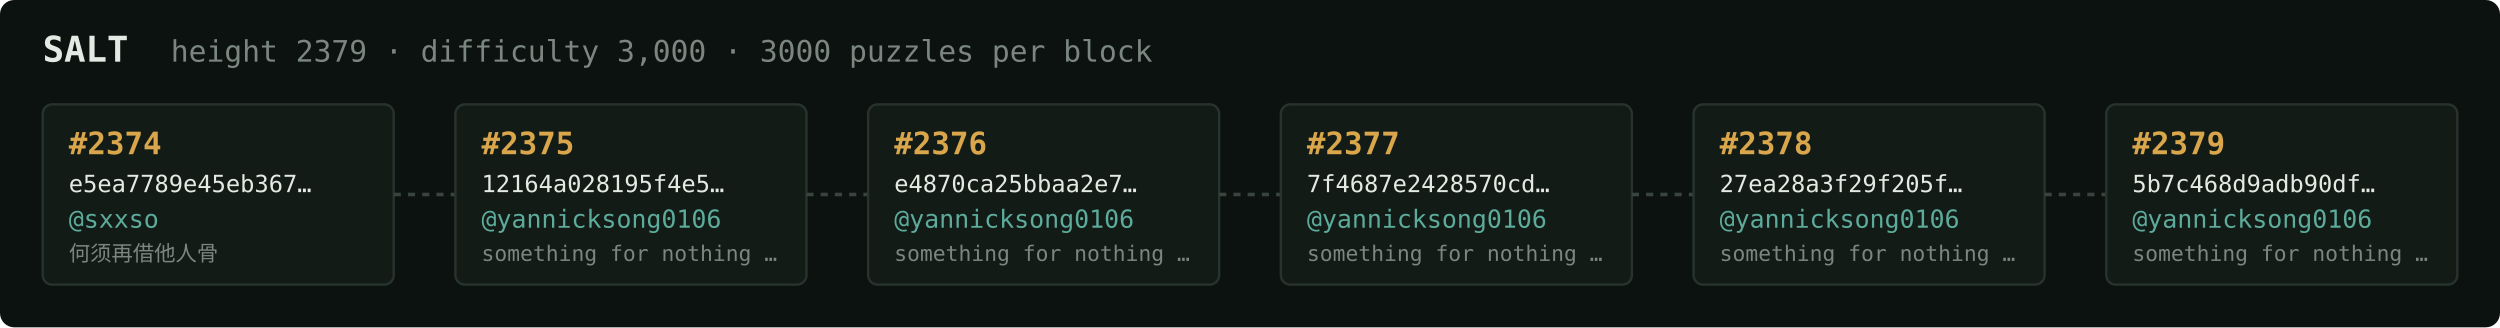
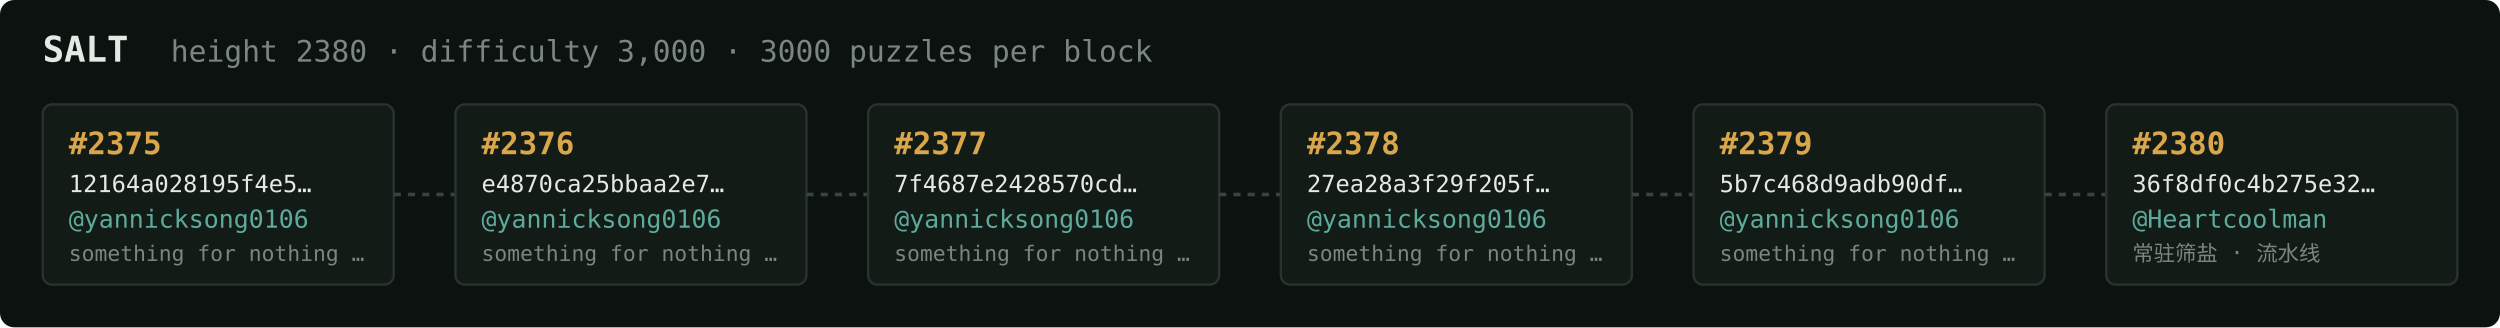
<svg xmlns="http://www.w3.org/2000/svg" width="1054" height="138" viewBox="0 0 1054 138" font-family="ui-monospace,SFMono-Regular,Menlo,monospace">
  <rect fill="#0c1210" width="1054" height="138" rx="6" />
  <text x="18" y="26" fill="#e5e9e3" font-size="15" font-weight="700">SALT</text>
-   <text x="72" y="26" fill="#7a867f" font-size="12.5">height 2379 · difficulty 3,000 · 3000 puzzles per block</text>
+   <text x="72" y="26" fill="#7a867f" font-size="12.5">height 2380 · difficulty 3,000 · 3000 puzzles per block</text>
  <rect x="18" y="44" width="148" height="76" rx="4" fill="#131b17" stroke="#28332e" stroke-width="1" />
-   <text x="29" y="65" fill="#d9a64c" font-size="13" font-weight="700">#2374</text>
-   <text x="29" y="81" fill="#e5e9e3" font-size="10">e5ea7789e45eb367…</text>
-   <text x="29" y="96" fill="#5cab9b" font-size="10.5">@sxxso</text>
-   <text x="29" y="110" fill="#7a867f" font-size="9">何须再借他人骨</text>
+   <text x="29" y="65" fill="#d9a64c" font-size="13" font-weight="700">#2375</text>
+   <text x="29" y="81" fill="#e5e9e3" font-size="10">12164a028195f4e5…</text>
+   <text x="29" y="96" fill="#5cab9b" font-size="10.5">@yannicksong0106</text>
+   <text x="29" y="110" fill="#7a867f" font-size="9">something for nothing …</text>
  <line x1="166" y1="82.0" x2="192" y2="82.0" stroke="#38443e" stroke-width="1.5" stroke-dasharray="3 3" />
  <rect x="192" y="44" width="148" height="76" rx="4" fill="#131b17" stroke="#28332e" stroke-width="1" />
-   <text x="203" y="65" fill="#d9a64c" font-size="13" font-weight="700">#2375</text>
-   <text x="203" y="81" fill="#e5e9e3" font-size="10">12164a028195f4e5…</text>
+   <text x="203" y="65" fill="#d9a64c" font-size="13" font-weight="700">#2376</text>
+   <text x="203" y="81" fill="#e5e9e3" font-size="10">e4870ca25bbaa2e7…</text>
  <text x="203" y="96" fill="#5cab9b" font-size="10.5">@yannicksong0106</text>
  <text x="203" y="110" fill="#7a867f" font-size="9">something for nothing …</text>
  <line x1="340" y1="82.0" x2="366" y2="82.0" stroke="#38443e" stroke-width="1.5" stroke-dasharray="3 3" />
  <rect x="366" y="44" width="148" height="76" rx="4" fill="#131b17" stroke="#28332e" stroke-width="1" />
-   <text x="377" y="65" fill="#d9a64c" font-size="13" font-weight="700">#2376</text>
-   <text x="377" y="81" fill="#e5e9e3" font-size="10">e4870ca25bbaa2e7…</text>
+   <text x="377" y="65" fill="#d9a64c" font-size="13" font-weight="700">#2377</text>
+   <text x="377" y="81" fill="#e5e9e3" font-size="10">7f4687e2428570cd…</text>
  <text x="377" y="96" fill="#5cab9b" font-size="10.5">@yannicksong0106</text>
  <text x="377" y="110" fill="#7a867f" font-size="9">something for nothing …</text>
  <line x1="514" y1="82.0" x2="540" y2="82.0" stroke="#38443e" stroke-width="1.5" stroke-dasharray="3 3" />
  <rect x="540" y="44" width="148" height="76" rx="4" fill="#131b17" stroke="#28332e" stroke-width="1" />
-   <text x="551" y="65" fill="#d9a64c" font-size="13" font-weight="700">#2377</text>
-   <text x="551" y="81" fill="#e5e9e3" font-size="10">7f4687e2428570cd…</text>
+   <text x="551" y="65" fill="#d9a64c" font-size="13" font-weight="700">#2378</text>
+   <text x="551" y="81" fill="#e5e9e3" font-size="10">27ea28a3f29f205f…</text>
  <text x="551" y="96" fill="#5cab9b" font-size="10.5">@yannicksong0106</text>
  <text x="551" y="110" fill="#7a867f" font-size="9">something for nothing …</text>
  <line x1="688" y1="82.0" x2="714" y2="82.0" stroke="#38443e" stroke-width="1.5" stroke-dasharray="3 3" />
  <rect x="714" y="44" width="148" height="76" rx="4" fill="#131b17" stroke="#28332e" stroke-width="1" />
-   <text x="725" y="65" fill="#d9a64c" font-size="13" font-weight="700">#2378</text>
-   <text x="725" y="81" fill="#e5e9e3" font-size="10">27ea28a3f29f205f…</text>
+   <text x="725" y="65" fill="#d9a64c" font-size="13" font-weight="700">#2379</text>
+   <text x="725" y="81" fill="#e5e9e3" font-size="10">5b7c468d9adb90df…</text>
  <text x="725" y="96" fill="#5cab9b" font-size="10.5">@yannicksong0106</text>
  <text x="725" y="110" fill="#7a867f" font-size="9">something for nothing …</text>
  <line x1="862" y1="82.0" x2="888" y2="82.0" stroke="#38443e" stroke-width="1.5" stroke-dasharray="3 3" />
  <rect x="888" y="44" width="148" height="76" rx="4" fill="#131b17" stroke="#28332e" stroke-width="1" />
-   <text x="899" y="65" fill="#d9a64c" font-size="13" font-weight="700">#2379</text>
-   <text x="899" y="81" fill="#e5e9e3" font-size="10">5b7c468d9adb90df…</text>
-   <text x="899" y="96" fill="#5cab9b" font-size="10.5">@yannicksong0106</text>
-   <text x="899" y="110" fill="#7a867f" font-size="9">something for nothing …</text>
+   <text x="899" y="65" fill="#d9a64c" font-size="13" font-weight="700">#2380</text>
+   <text x="899" y="81" fill="#e5e9e3" font-size="10">36f8df0c4b275e32…</text>
+   <text x="899" y="96" fill="#5cab9b" font-size="10.5">@Heartcoolman</text>
+   <text x="899" y="110" fill="#7a867f" font-size="9">常驻筛盐 · 流水线</text>
</svg>
